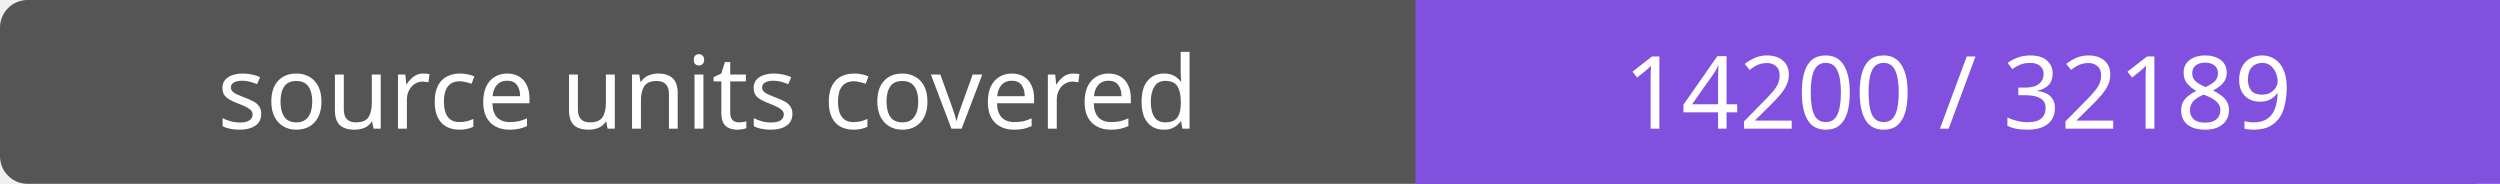
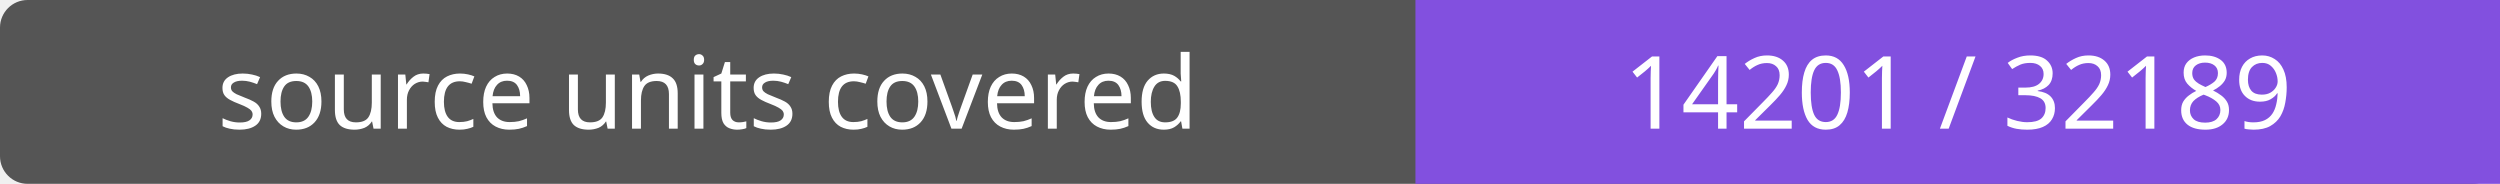
- <svg xmlns="http://www.w3.org/2000/svg" width="272" height="20" role="img" aria-label="source units covered: 14200 / 32189">
+ <svg xmlns="http://www.w3.org/2000/svg" width="272" height="20" role="img" aria-label="source units covered: 14201 / 32189">
  <rect width="272" height="20" rx="3" fill="#555" />
  <path fill="#8250df" d="M154 0h118v20H154z" />
  <g fill="#fff" text-anchor="middle" font-family="Verdana,sans-serif" font-size="11">
    <text x="77.0" y="14">source units covered</text>
-     <text x="213.0" y="14">14200 / 32189</text>
+     <text x="213.0" y="14">14201 / 32189</text>
  </g>
</svg>
